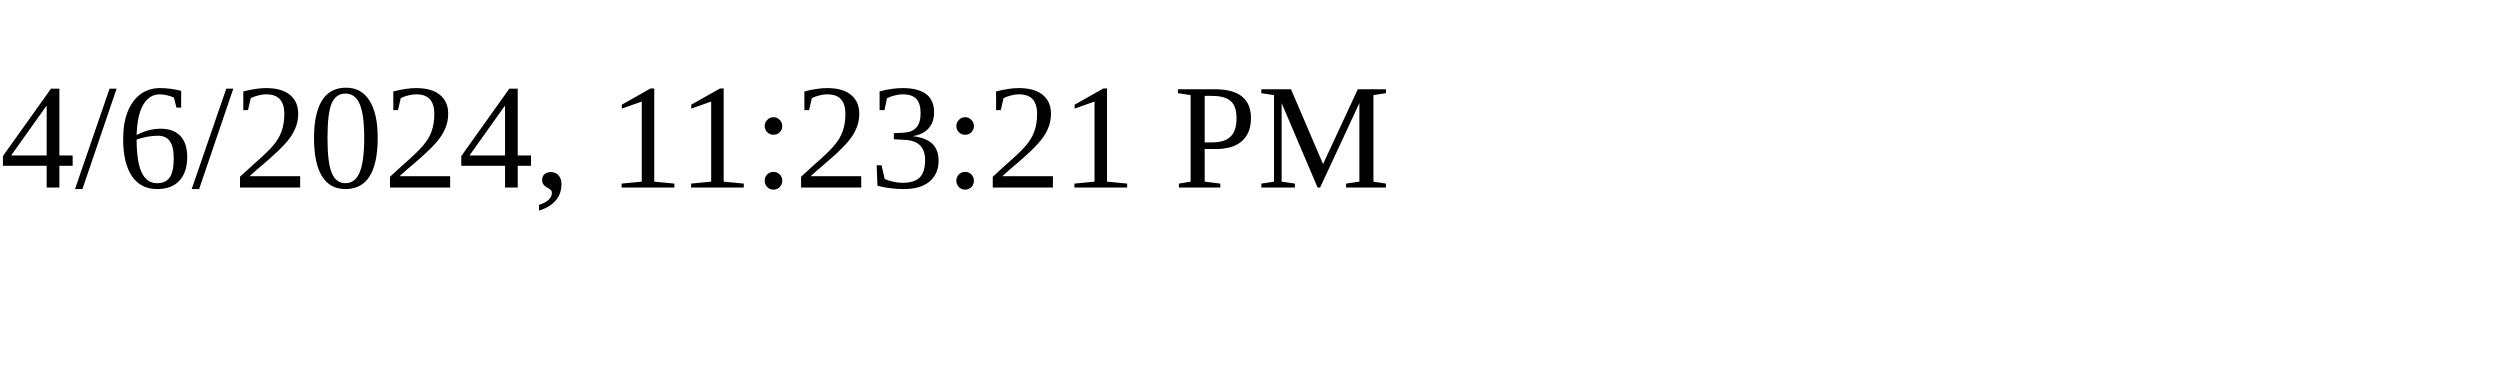
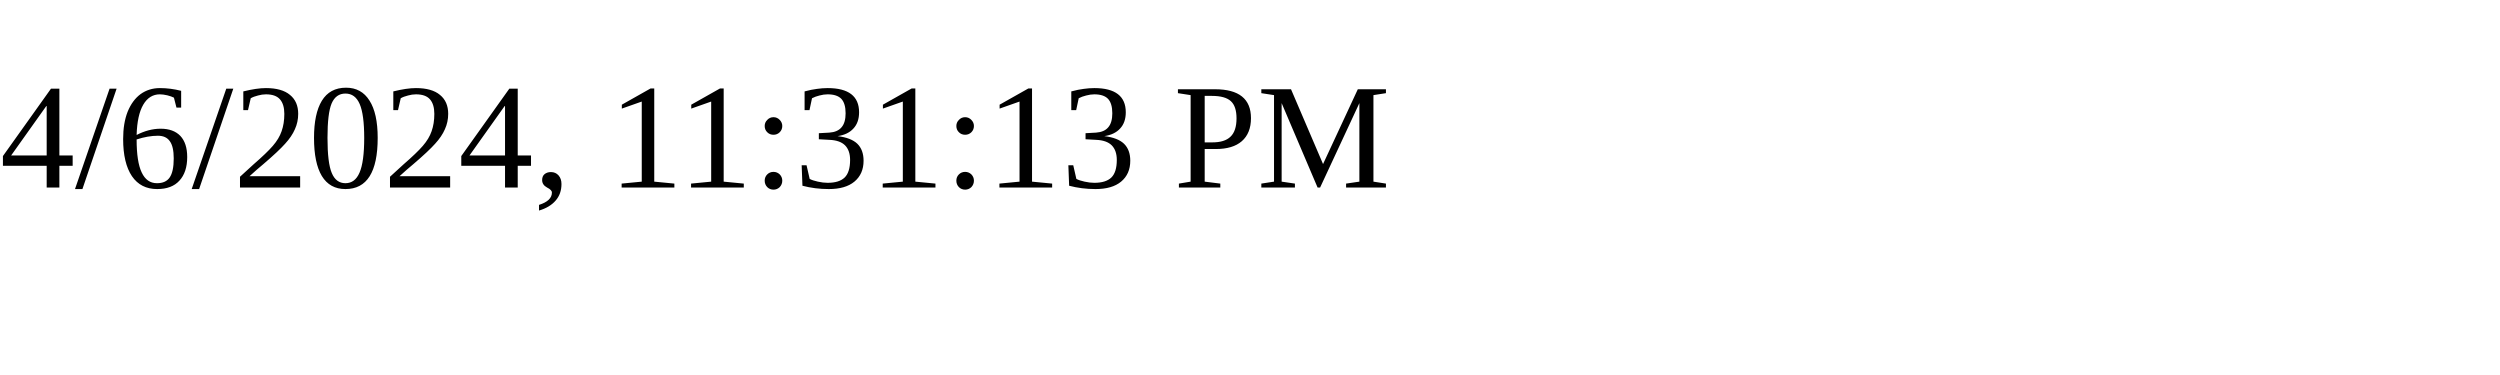
<svg xmlns="http://www.w3.org/2000/svg" height="30" width="200">
-   <text x="0" y="15">4/6/2024, 11:23:21 PM</text>
+   <text x="0" y="15">4/6/2024, 11:31:13 PM</text>
</svg>
